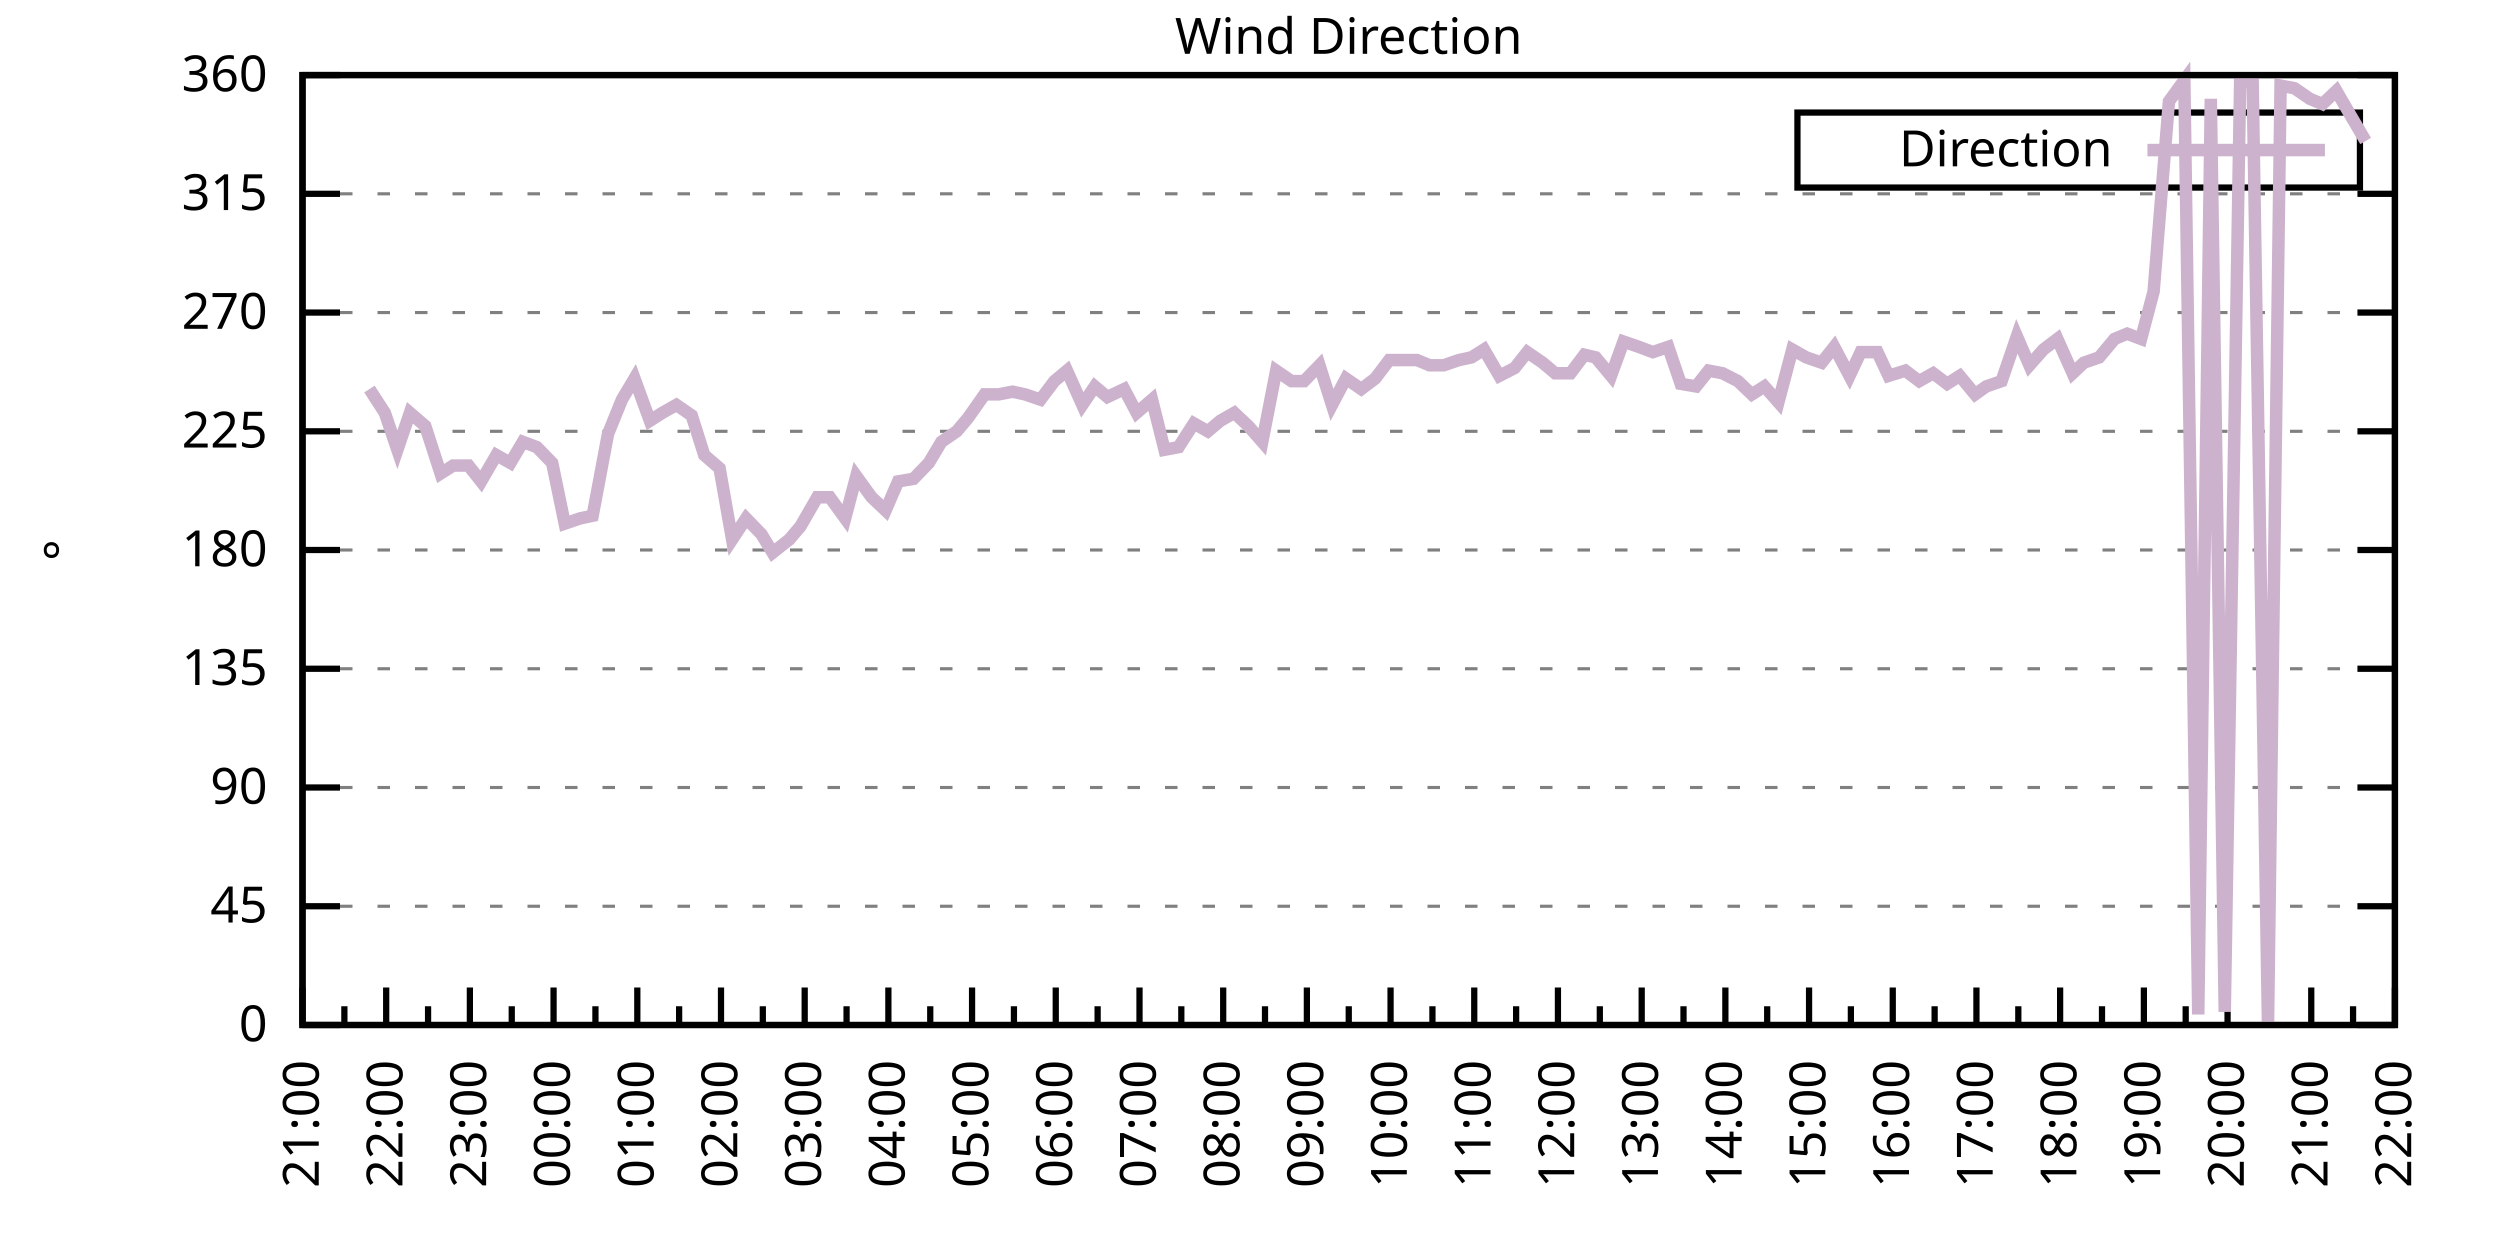
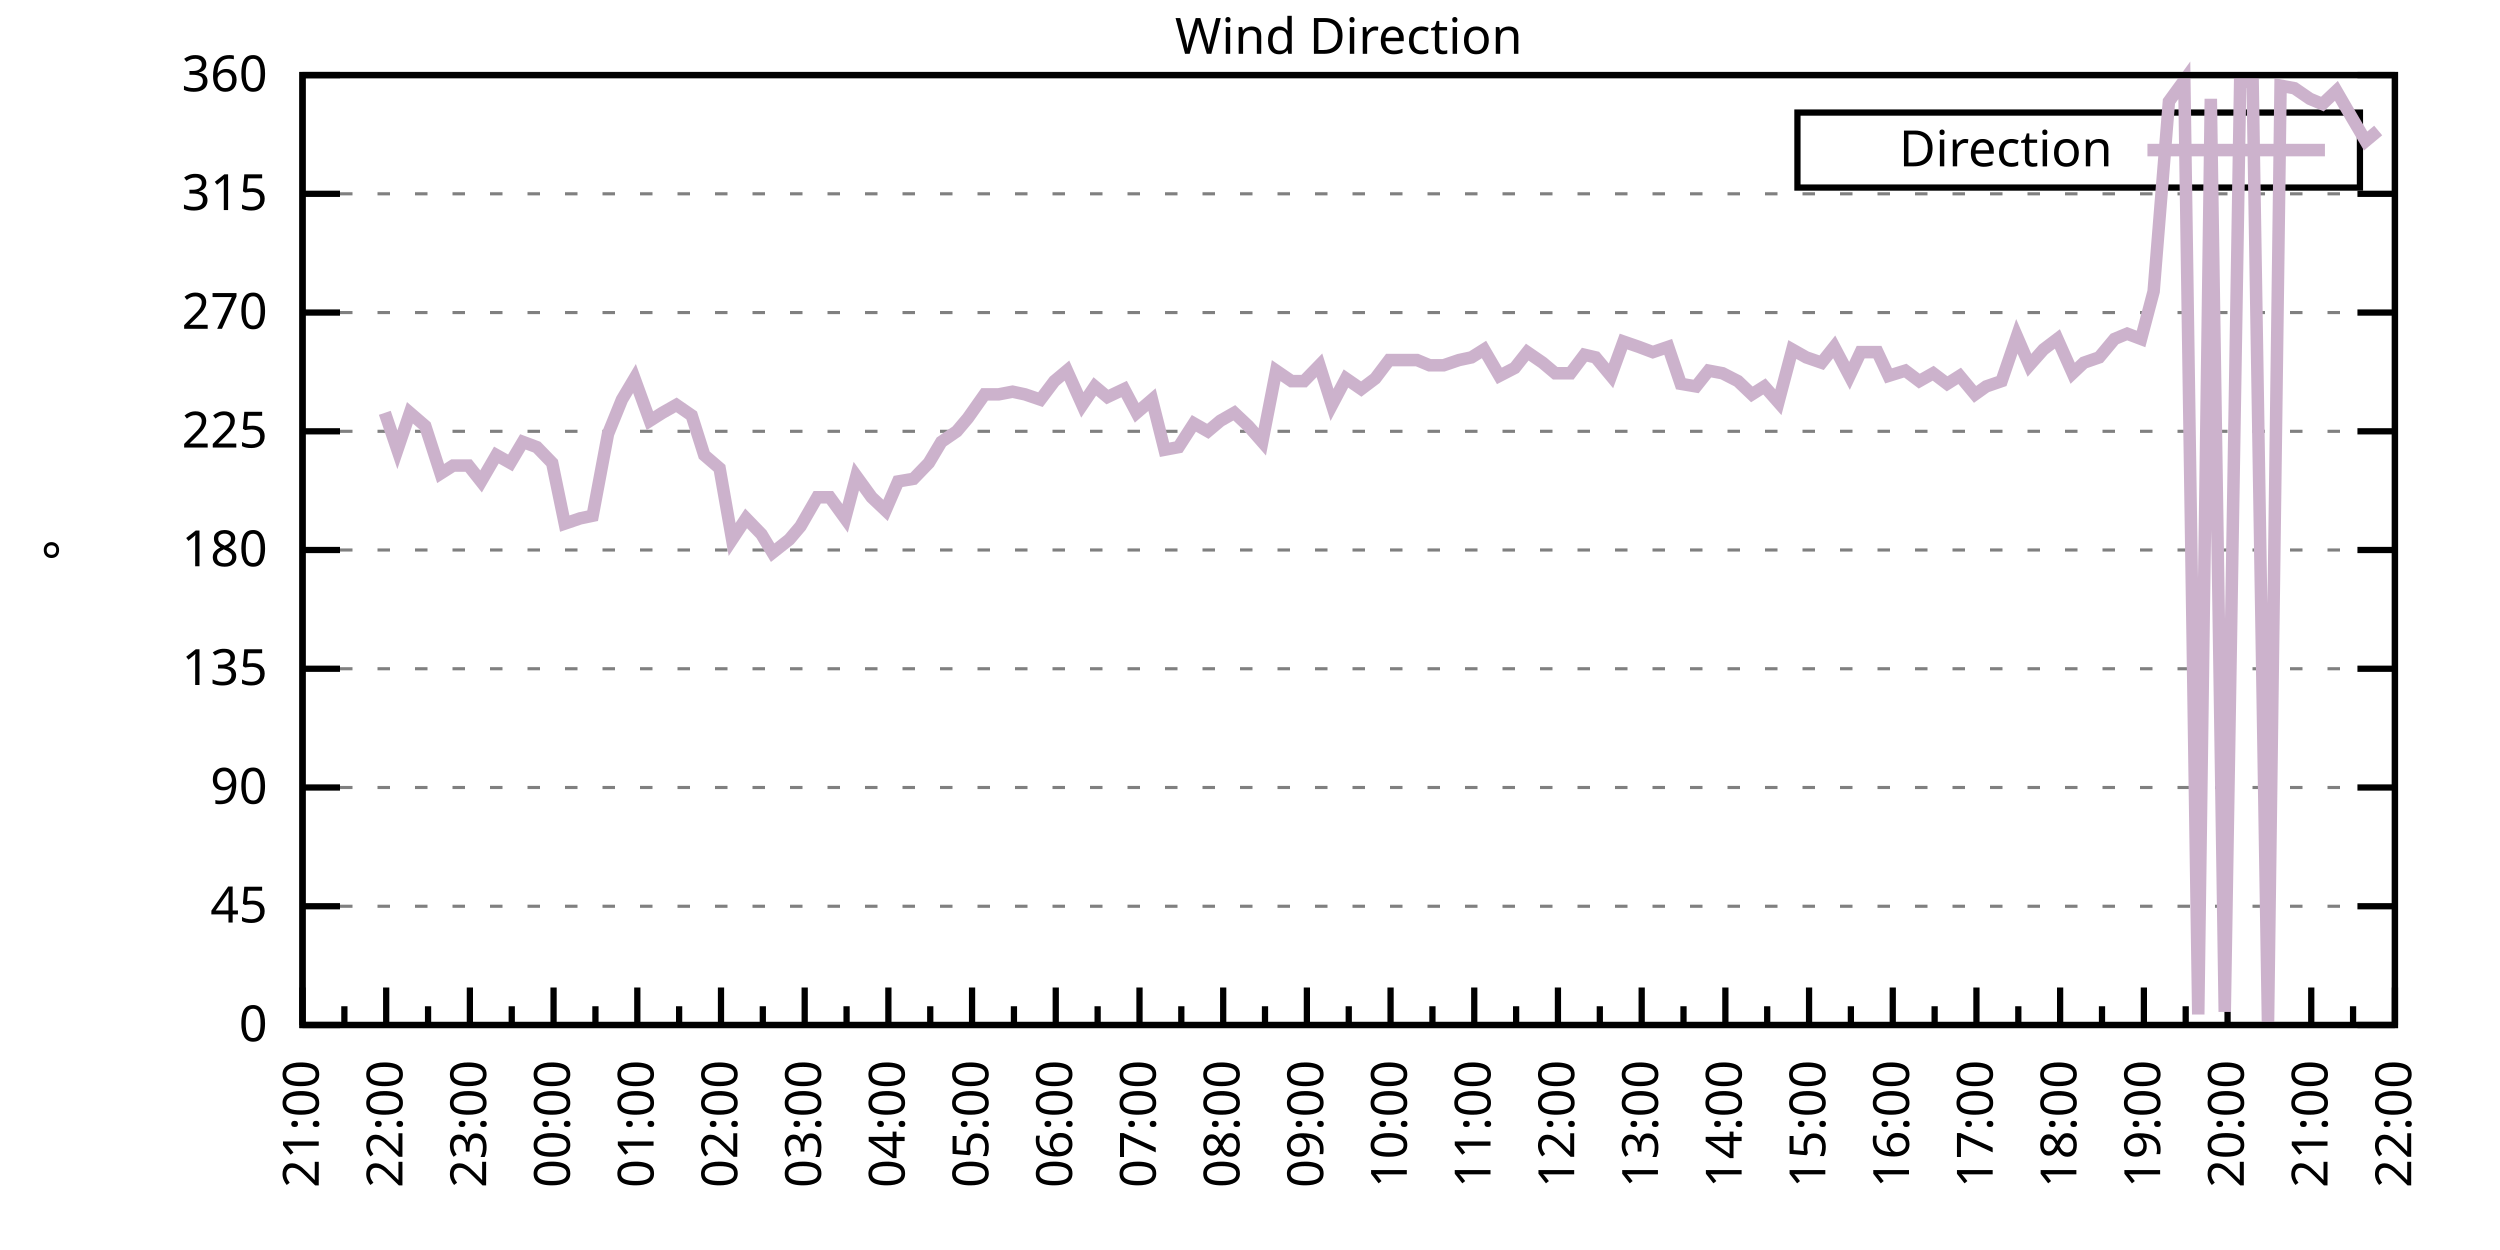
<svg xmlns="http://www.w3.org/2000/svg" xmlns:xlink="http://www.w3.org/1999/xlink" width="400" height="200" viewBox="0 0 400 200">
  <g id="gnuplot_canvas">
    <rect x="0" y="0" width="400" height="200" fill="none" />
    <defs>
      <circle id="gpDot" r="0.5" stroke-width="0.5" stroke="currentColor" />
      <path id="gpPt0" stroke-width="0.333" stroke="currentColor" d="M-1,0 h2 M0,-1 v2" />
      <path id="gpPt1" stroke-width="0.333" stroke="currentColor" d="M-1,-1 L1,1 M1,-1 L-1,1" />
      <path id="gpPt2" stroke-width="0.333" stroke="currentColor" d="M-1,0 L1,0 M0,-1 L0,1 M-1,-1 L1,1 M-1,1 L1,-1" />
      <rect id="gpPt3" stroke-width="0.333" stroke="currentColor" x="-1" y="-1" width="2" height="2" />
      <rect id="gpPt4" stroke-width="0.333" stroke="currentColor" fill="currentColor" x="-1" y="-1" width="2" height="2" />
      <circle id="gpPt5" stroke-width="0.333" stroke="currentColor" cx="0" cy="0" r="1" />
      <use xlink:href="#gpPt5" id="gpPt6" fill="currentColor" stroke="none" />
      <path id="gpPt7" stroke-width="0.333" stroke="currentColor" d="M0,-1.33 L-1.33,0.67 L1.33,0.67 z" />
      <use xlink:href="#gpPt7" id="gpPt8" fill="currentColor" stroke="none" />
      <use xlink:href="#gpPt7" id="gpPt9" stroke="currentColor" transform="rotate(180)" />
      <use xlink:href="#gpPt9" id="gpPt10" fill="currentColor" stroke="none" />
      <use xlink:href="#gpPt3" id="gpPt11" stroke="currentColor" transform="rotate(45)" />
      <use xlink:href="#gpPt11" id="gpPt12" fill="currentColor" stroke="none" />
      <path id="gpPt13" stroke-width="0.333" stroke="currentColor" d="M0,1.330 L1.265,0.411 L0.782,-1.067 L-0.782,-1.076 L-1.265,0.411 z" />
      <use xlink:href="#gpPt13" id="gpPt14" fill="currentColor" stroke="none" />
      <filter id="textbox" filterUnits="objectBoundingBox" x="0" y="0" height="1" width="1">
        <feFlood flood-color="white" flood-opacity="1" result="bgnd" />
        <feComposite in="SourceGraphic" in2="bgnd" operator="atop" />
      </filter>
      <filter id="greybox" filterUnits="objectBoundingBox" x="0" y="0" height="1" width="1">
        <feFlood flood-color="lightgrey" flood-opacity="1" result="grey" />
        <feComposite in="SourceGraphic" in2="grey" operator="atop" />
      </filter>
    </defs>
    <g fill="none" color="white" stroke="currentColor" stroke-width="1.00" stroke-linecap="butt" stroke-linejoin="miter">
</g>
    <g fill="none" color="black" stroke="currentColor" stroke-width="1.00" stroke-linecap="butt" stroke-linejoin="miter">
      <g stroke="none" shape-rendering="crispEdges">
        <polygon fill="rgb(255, 255, 255)" points="48.40,164.00 383.18,164.00 383.18,12.02 48.40,12.02 " />
      </g>
    </g>
    <g fill="none" color="black" stroke="currentColor" stroke-width="1.00" stroke-linecap="butt" stroke-linejoin="miter">
</g>
    <g fill="none" color="black" stroke="black" stroke-width="0.50" stroke-linecap="butt" stroke-linejoin="miter">
</g>
    <g fill="none" color="gray" stroke="currentColor" stroke-width="0.50" stroke-linecap="butt" stroke-linejoin="miter">
      <path stroke="gray" stroke-dasharray="2,4" class="gridline" d="M48.40,164.00 L383.19,164.00  " />
    </g>
    <g fill="none" color="gray" stroke="gray" stroke-width="1.00" stroke-linecap="butt" stroke-linejoin="miter">
</g>
    <g fill="none" color="black" stroke="currentColor" stroke-width="1.00" stroke-linecap="butt" stroke-linejoin="miter">
      <path stroke="black" d="M48.40,164.00 L54.40,164.00 M383.19,164.00 L377.19,164.00  " />
      <g transform="translate(42.80,166.60)" stroke="none" fill="black" font-family="Sans" font-size="8.00" text-anchor="end">
        <text>
          <tspan font-family="Sans"> 0</tspan>
        </text>
      </g>
    </g>
    <g fill="none" color="black" stroke="currentColor" stroke-width="1.00" stroke-linecap="butt" stroke-linejoin="miter">
</g>
    <g fill="none" color="black" stroke="black" stroke-width="0.50" stroke-linecap="butt" stroke-linejoin="miter">
</g>
    <g fill="none" color="gray" stroke="currentColor" stroke-width="0.50" stroke-linecap="butt" stroke-linejoin="miter">
      <path stroke="gray" stroke-dasharray="2,4" class="gridline" d="M48.40,145.00 L383.19,145.00  " />
    </g>
    <g fill="none" color="gray" stroke="gray" stroke-width="1.00" stroke-linecap="butt" stroke-linejoin="miter">
</g>
    <g fill="none" color="black" stroke="currentColor" stroke-width="1.00" stroke-linecap="butt" stroke-linejoin="miter">
      <path stroke="black" d="M48.40,145.00 L54.40,145.00 M383.19,145.00 L377.19,145.00  " />
      <g transform="translate(42.80,147.60)" stroke="none" fill="black" font-family="Sans" font-size="8.00" text-anchor="end">
        <text>
          <tspan font-family="Sans"> 45</tspan>
        </text>
      </g>
    </g>
    <g fill="none" color="black" stroke="currentColor" stroke-width="1.00" stroke-linecap="butt" stroke-linejoin="miter">
</g>
    <g fill="none" color="black" stroke="black" stroke-width="0.50" stroke-linecap="butt" stroke-linejoin="miter">
</g>
    <g fill="none" color="gray" stroke="currentColor" stroke-width="0.50" stroke-linecap="butt" stroke-linejoin="miter">
      <path stroke="gray" stroke-dasharray="2,4" class="gridline" d="M48.40,126.00 L383.19,126.00  " />
    </g>
    <g fill="none" color="gray" stroke="gray" stroke-width="1.00" stroke-linecap="butt" stroke-linejoin="miter">
</g>
    <g fill="none" color="black" stroke="currentColor" stroke-width="1.00" stroke-linecap="butt" stroke-linejoin="miter">
      <path stroke="black" d="M48.40,126.00 L54.40,126.00 M383.19,126.00 L377.19,126.00  " />
      <g transform="translate(42.80,128.60)" stroke="none" fill="black" font-family="Sans" font-size="8.00" text-anchor="end">
        <text>
          <tspan font-family="Sans"> 90</tspan>
        </text>
      </g>
    </g>
    <g fill="none" color="black" stroke="currentColor" stroke-width="1.00" stroke-linecap="butt" stroke-linejoin="miter">
</g>
    <g fill="none" color="black" stroke="black" stroke-width="0.50" stroke-linecap="butt" stroke-linejoin="miter">
</g>
    <g fill="none" color="gray" stroke="currentColor" stroke-width="0.50" stroke-linecap="butt" stroke-linejoin="miter">
      <path stroke="gray" stroke-dasharray="2,4" class="gridline" d="M48.40,107.00 L383.19,107.00  " />
    </g>
    <g fill="none" color="gray" stroke="gray" stroke-width="1.00" stroke-linecap="butt" stroke-linejoin="miter">
</g>
    <g fill="none" color="black" stroke="currentColor" stroke-width="1.00" stroke-linecap="butt" stroke-linejoin="miter">
      <path stroke="black" d="M48.40,107.00 L54.40,107.00 M383.19,107.00 L377.19,107.00  " />
      <g transform="translate(42.80,109.60)" stroke="none" fill="black" font-family="Sans" font-size="8.00" text-anchor="end">
        <text>
          <tspan font-family="Sans"> 135</tspan>
        </text>
      </g>
    </g>
    <g fill="none" color="black" stroke="currentColor" stroke-width="1.00" stroke-linecap="butt" stroke-linejoin="miter">
</g>
    <g fill="none" color="black" stroke="black" stroke-width="0.50" stroke-linecap="butt" stroke-linejoin="miter">
</g>
    <g fill="none" color="gray" stroke="currentColor" stroke-width="0.50" stroke-linecap="butt" stroke-linejoin="miter">
      <path stroke="gray" stroke-dasharray="2,4" class="gridline" d="M48.40,88.00 L383.19,88.00  " />
    </g>
    <g fill="none" color="gray" stroke="gray" stroke-width="1.00" stroke-linecap="butt" stroke-linejoin="miter">
</g>
    <g fill="none" color="black" stroke="currentColor" stroke-width="1.00" stroke-linecap="butt" stroke-linejoin="miter">
      <path stroke="black" d="M48.40,88.00 L54.40,88.00 M383.19,88.00 L377.19,88.00  " />
      <g transform="translate(42.80,90.60)" stroke="none" fill="black" font-family="Sans" font-size="8.00" text-anchor="end">
        <text>
          <tspan font-family="Sans"> 180</tspan>
        </text>
      </g>
    </g>
    <g fill="none" color="black" stroke="currentColor" stroke-width="1.00" stroke-linecap="butt" stroke-linejoin="miter">
</g>
    <g fill="none" color="black" stroke="black" stroke-width="0.50" stroke-linecap="butt" stroke-linejoin="miter">
</g>
    <g fill="none" color="gray" stroke="currentColor" stroke-width="0.50" stroke-linecap="butt" stroke-linejoin="miter">
      <path stroke="gray" stroke-dasharray="2,4" class="gridline" d="M48.40,69.01 L383.19,69.01  " />
    </g>
    <g fill="none" color="gray" stroke="gray" stroke-width="1.00" stroke-linecap="butt" stroke-linejoin="miter">
</g>
    <g fill="none" color="black" stroke="currentColor" stroke-width="1.00" stroke-linecap="butt" stroke-linejoin="miter">
      <path stroke="black" d="M48.40,69.01 L54.40,69.01 M383.19,69.01 L377.19,69.01  " />
      <g transform="translate(42.80,71.61)" stroke="none" fill="black" font-family="Sans" font-size="8.00" text-anchor="end">
        <text>
          <tspan font-family="Sans"> 225</tspan>
        </text>
      </g>
    </g>
    <g fill="none" color="black" stroke="currentColor" stroke-width="1.00" stroke-linecap="butt" stroke-linejoin="miter">
</g>
    <g fill="none" color="black" stroke="black" stroke-width="0.50" stroke-linecap="butt" stroke-linejoin="miter">
</g>
    <g fill="none" color="gray" stroke="currentColor" stroke-width="0.50" stroke-linecap="butt" stroke-linejoin="miter">
      <path stroke="gray" stroke-dasharray="2,4" class="gridline" d="M48.40,50.01 L383.19,50.01  " />
    </g>
    <g fill="none" color="gray" stroke="gray" stroke-width="1.00" stroke-linecap="butt" stroke-linejoin="miter">
</g>
    <g fill="none" color="black" stroke="currentColor" stroke-width="1.00" stroke-linecap="butt" stroke-linejoin="miter">
      <path stroke="black" d="M48.40,50.01 L54.40,50.01 M383.19,50.01 L377.19,50.01  " />
      <g transform="translate(42.80,52.61)" stroke="none" fill="black" font-family="Sans" font-size="8.00" text-anchor="end">
        <text>
          <tspan font-family="Sans"> 270</tspan>
        </text>
      </g>
    </g>
    <g fill="none" color="black" stroke="currentColor" stroke-width="1.00" stroke-linecap="butt" stroke-linejoin="miter">
</g>
    <g fill="none" color="black" stroke="black" stroke-width="0.50" stroke-linecap="butt" stroke-linejoin="miter">
</g>
    <g fill="none" color="gray" stroke="currentColor" stroke-width="0.50" stroke-linecap="butt" stroke-linejoin="miter">
      <path stroke="gray" stroke-dasharray="2,4" class="gridline" d="M48.40,31.01 L383.19,31.01  " />
    </g>
    <g fill="none" color="gray" stroke="gray" stroke-width="1.00" stroke-linecap="butt" stroke-linejoin="miter">
</g>
    <g fill="none" color="black" stroke="currentColor" stroke-width="1.00" stroke-linecap="butt" stroke-linejoin="miter">
      <path stroke="black" d="M48.40,31.01 L54.40,31.01 M383.19,31.01 L377.19,31.01  " />
      <g transform="translate(42.80,33.61)" stroke="none" fill="black" font-family="Sans" font-size="8.00" text-anchor="end">
        <text>
          <tspan font-family="Sans"> 315</tspan>
        </text>
      </g>
    </g>
    <g fill="none" color="black" stroke="currentColor" stroke-width="1.00" stroke-linecap="butt" stroke-linejoin="miter">
</g>
    <g fill="none" color="black" stroke="black" stroke-width="0.50" stroke-linecap="butt" stroke-linejoin="miter">
</g>
    <g fill="none" color="gray" stroke="currentColor" stroke-width="0.50" stroke-linecap="butt" stroke-linejoin="miter">
      <path stroke="gray" stroke-dasharray="2,4" class="gridline" d="M48.40,12.01 L383.19,12.01  " />
    </g>
    <g fill="none" color="gray" stroke="gray" stroke-width="1.00" stroke-linecap="butt" stroke-linejoin="miter">
</g>
    <g fill="none" color="black" stroke="currentColor" stroke-width="1.00" stroke-linecap="butt" stroke-linejoin="miter">
      <path stroke="black" d="M48.40,12.01 L54.40,12.01 M383.19,12.01 L377.19,12.01  " />
      <g transform="translate(42.80,14.61)" stroke="none" fill="black" font-family="Sans" font-size="8.00" text-anchor="end">
        <text>
          <tspan font-family="Sans"> 360</tspan>
        </text>
      </g>
    </g>
    <g fill="none" color="black" stroke="currentColor" stroke-width="1.00" stroke-linecap="butt" stroke-linejoin="miter">
      <path stroke="black" d="M48.40,164.00 L48.40,158.00  " />
      <g transform="translate(51.00,169.60) rotate(270)" stroke="none" fill="black" font-family="Sans" font-size="8.00" text-anchor="end">
        <text>
          <tspan font-family="Sans">21:00</tspan>
        </text>
      </g>
    </g>
    <g fill="none" color="black" stroke="currentColor" stroke-width="1.00" stroke-linecap="butt" stroke-linejoin="miter">
      <path stroke="black" d="M55.10,164.00 L55.10,161.00 M61.79,164.00 L61.79,158.00  " />
      <g transform="translate(64.39,169.60) rotate(270)" stroke="none" fill="black" font-family="Sans" font-size="8.00" text-anchor="end">
        <text>
          <tspan font-family="Sans">22:00</tspan>
        </text>
      </g>
    </g>
    <g fill="none" color="black" stroke="currentColor" stroke-width="1.00" stroke-linecap="butt" stroke-linejoin="miter">
      <path stroke="black" d="M68.49,164.00 L68.49,161.00 M75.18,164.00 L75.18,158.00  " />
      <g transform="translate(77.78,169.60) rotate(270)" stroke="none" fill="black" font-family="Sans" font-size="8.00" text-anchor="end">
        <text>
          <tspan font-family="Sans">23:00</tspan>
        </text>
      </g>
    </g>
    <g fill="none" color="black" stroke="currentColor" stroke-width="1.00" stroke-linecap="butt" stroke-linejoin="miter">
      <path stroke="black" d="M81.88,164.00 L81.88,161.00 M88.57,164.00 L88.57,158.00  " />
      <g transform="translate(91.17,169.60) rotate(270)" stroke="none" fill="black" font-family="Sans" font-size="8.00" text-anchor="end">
        <text>
          <tspan font-family="Sans">00:00</tspan>
        </text>
      </g>
    </g>
    <g fill="none" color="black" stroke="currentColor" stroke-width="1.00" stroke-linecap="butt" stroke-linejoin="miter">
      <path stroke="black" d="M95.27,164.00 L95.27,161.00 M101.97,164.00 L101.97,158.00  " />
      <g transform="translate(104.57,169.60) rotate(270)" stroke="none" fill="black" font-family="Sans" font-size="8.00" text-anchor="end">
        <text>
          <tspan font-family="Sans">01:00</tspan>
        </text>
      </g>
    </g>
    <g fill="none" color="black" stroke="currentColor" stroke-width="1.00" stroke-linecap="butt" stroke-linejoin="miter">
      <path stroke="black" d="M108.66,164.00 L108.66,161.00 M115.36,164.00 L115.36,158.00  " />
      <g transform="translate(117.96,169.60) rotate(270)" stroke="none" fill="black" font-family="Sans" font-size="8.00" text-anchor="end">
        <text>
          <tspan font-family="Sans">02:00</tspan>
        </text>
      </g>
    </g>
    <g fill="none" color="black" stroke="currentColor" stroke-width="1.00" stroke-linecap="butt" stroke-linejoin="miter">
      <path stroke="black" d="M122.05,164.00 L122.05,161.00 M128.75,164.00 L128.75,158.00  " />
      <g transform="translate(131.35,169.60) rotate(270)" stroke="none" fill="black" font-family="Sans" font-size="8.00" text-anchor="end">
        <text>
          <tspan font-family="Sans">03:00</tspan>
        </text>
      </g>
    </g>
    <g fill="none" color="black" stroke="currentColor" stroke-width="1.00" stroke-linecap="butt" stroke-linejoin="miter">
      <path stroke="black" d="M135.45,164.00 L135.45,161.00 M142.14,164.00 L142.14,158.00  " />
      <g transform="translate(144.74,169.60) rotate(270)" stroke="none" fill="black" font-family="Sans" font-size="8.00" text-anchor="end">
        <text>
          <tspan font-family="Sans">04:00</tspan>
        </text>
      </g>
    </g>
    <g fill="none" color="black" stroke="currentColor" stroke-width="1.00" stroke-linecap="butt" stroke-linejoin="miter">
      <path stroke="black" d="M148.84,164.00 L148.84,161.00 M155.53,164.00 L155.53,158.00  " />
      <g transform="translate(158.13,169.60) rotate(270)" stroke="none" fill="black" font-family="Sans" font-size="8.00" text-anchor="end">
        <text>
          <tspan font-family="Sans">05:00</tspan>
        </text>
      </g>
    </g>
    <g fill="none" color="black" stroke="currentColor" stroke-width="1.00" stroke-linecap="butt" stroke-linejoin="miter">
      <path stroke="black" d="M162.23,164.00 L162.23,161.00 M168.92,164.00 L168.92,158.00  " />
      <g transform="translate(171.52,169.60) rotate(270)" stroke="none" fill="black" font-family="Sans" font-size="8.00" text-anchor="end">
        <text>
          <tspan font-family="Sans">06:00</tspan>
        </text>
      </g>
    </g>
    <g fill="none" color="black" stroke="currentColor" stroke-width="1.00" stroke-linecap="butt" stroke-linejoin="miter">
      <path stroke="black" d="M175.62,164.00 L175.62,161.00 M182.32,164.00 L182.32,158.00  " />
      <g transform="translate(184.92,169.60) rotate(270)" stroke="none" fill="black" font-family="Sans" font-size="8.00" text-anchor="end">
        <text>
          <tspan font-family="Sans">07:00</tspan>
        </text>
      </g>
    </g>
    <g fill="none" color="black" stroke="currentColor" stroke-width="1.00" stroke-linecap="butt" stroke-linejoin="miter">
      <path stroke="black" d="M189.01,164.00 L189.01,161.00 M195.71,164.00 L195.71,158.00  " />
      <g transform="translate(198.31,169.60) rotate(270)" stroke="none" fill="black" font-family="Sans" font-size="8.00" text-anchor="end">
        <text>
          <tspan font-family="Sans">08:00</tspan>
        </text>
      </g>
    </g>
    <g fill="none" color="black" stroke="currentColor" stroke-width="1.00" stroke-linecap="butt" stroke-linejoin="miter">
      <path stroke="black" d="M202.40,164.00 L202.40,161.00 M209.10,164.00 L209.10,158.00  " />
      <g transform="translate(211.70,169.60) rotate(270)" stroke="none" fill="black" font-family="Sans" font-size="8.00" text-anchor="end">
        <text>
          <tspan font-family="Sans">09:00</tspan>
        </text>
      </g>
    </g>
    <g fill="none" color="black" stroke="currentColor" stroke-width="1.00" stroke-linecap="butt" stroke-linejoin="miter">
      <path stroke="black" d="M215.80,164.00 L215.80,161.00 M222.49,164.00 L222.49,158.00  " />
      <g transform="translate(225.09,169.60) rotate(270)" stroke="none" fill="black" font-family="Sans" font-size="8.00" text-anchor="end">
        <text>
          <tspan font-family="Sans">10:00</tspan>
        </text>
      </g>
    </g>
    <g fill="none" color="black" stroke="currentColor" stroke-width="1.00" stroke-linecap="butt" stroke-linejoin="miter">
      <path stroke="black" d="M229.19,164.00 L229.19,161.00 M235.88,164.00 L235.88,158.00  " />
      <g transform="translate(238.48,169.60) rotate(270)" stroke="none" fill="black" font-family="Sans" font-size="8.00" text-anchor="end">
        <text>
          <tspan font-family="Sans">11:00</tspan>
        </text>
      </g>
    </g>
    <g fill="none" color="black" stroke="currentColor" stroke-width="1.00" stroke-linecap="butt" stroke-linejoin="miter">
      <path stroke="black" d="M242.58,164.00 L242.58,161.00 M249.27,164.00 L249.27,158.00  " />
      <g transform="translate(251.87,169.60) rotate(270)" stroke="none" fill="black" font-family="Sans" font-size="8.00" text-anchor="end">
        <text>
          <tspan font-family="Sans">12:00</tspan>
        </text>
      </g>
    </g>
    <g fill="none" color="black" stroke="currentColor" stroke-width="1.00" stroke-linecap="butt" stroke-linejoin="miter">
      <path stroke="black" d="M255.97,164.00 L255.97,161.00 M262.67,164.00 L262.67,158.00  " />
      <g transform="translate(265.27,169.60) rotate(270)" stroke="none" fill="black" font-family="Sans" font-size="8.00" text-anchor="end">
        <text>
          <tspan font-family="Sans">13:00</tspan>
        </text>
      </g>
    </g>
    <g fill="none" color="black" stroke="currentColor" stroke-width="1.00" stroke-linecap="butt" stroke-linejoin="miter">
      <path stroke="black" d="M269.36,164.00 L269.36,161.00 M276.06,164.00 L276.06,158.00  " />
      <g transform="translate(278.66,169.60) rotate(270)" stroke="none" fill="black" font-family="Sans" font-size="8.00" text-anchor="end">
        <text>
          <tspan font-family="Sans">14:00</tspan>
        </text>
      </g>
    </g>
    <g fill="none" color="black" stroke="currentColor" stroke-width="1.00" stroke-linecap="butt" stroke-linejoin="miter">
      <path stroke="black" d="M282.75,164.00 L282.75,161.00 M289.45,164.00 L289.45,158.00  " />
      <g transform="translate(292.05,169.60) rotate(270)" stroke="none" fill="black" font-family="Sans" font-size="8.00" text-anchor="end">
        <text>
          <tspan font-family="Sans">15:00</tspan>
        </text>
      </g>
    </g>
    <g fill="none" color="black" stroke="currentColor" stroke-width="1.00" stroke-linecap="butt" stroke-linejoin="miter">
      <path stroke="black" d="M296.14,164.00 L296.14,161.00 M302.84,164.00 L302.84,158.00  " />
      <g transform="translate(305.44,169.60) rotate(270)" stroke="none" fill="black" font-family="Sans" font-size="8.00" text-anchor="end">
        <text>
          <tspan font-family="Sans">16:00</tspan>
        </text>
      </g>
    </g>
    <g fill="none" color="black" stroke="currentColor" stroke-width="1.00" stroke-linecap="butt" stroke-linejoin="miter">
      <path stroke="black" d="M309.54,164.00 L309.54,161.00 M316.23,164.00 L316.23,158.00  " />
      <g transform="translate(318.83,169.60) rotate(270)" stroke="none" fill="black" font-family="Sans" font-size="8.00" text-anchor="end">
        <text>
          <tspan font-family="Sans">17:00</tspan>
        </text>
      </g>
    </g>
    <g fill="none" color="black" stroke="currentColor" stroke-width="1.00" stroke-linecap="butt" stroke-linejoin="miter">
      <path stroke="black" d="M322.93,164.00 L322.93,161.00 M329.62,164.00 L329.62,158.00  " />
      <g transform="translate(332.22,169.60) rotate(270)" stroke="none" fill="black" font-family="Sans" font-size="8.00" text-anchor="end">
        <text>
          <tspan font-family="Sans">18:00</tspan>
        </text>
      </g>
    </g>
    <g fill="none" color="black" stroke="currentColor" stroke-width="1.00" stroke-linecap="butt" stroke-linejoin="miter">
      <path stroke="black" d="M336.32,164.00 L336.32,161.00 M343.02,164.00 L343.02,158.00  " />
      <g transform="translate(345.62,169.60) rotate(270)" stroke="none" fill="black" font-family="Sans" font-size="8.00" text-anchor="end">
        <text>
          <tspan font-family="Sans">19:00</tspan>
        </text>
      </g>
    </g>
    <g fill="none" color="black" stroke="currentColor" stroke-width="1.00" stroke-linecap="butt" stroke-linejoin="miter">
      <path stroke="black" d="M349.71,164.00 L349.71,161.00 M356.41,164.00 L356.41,158.00  " />
      <g transform="translate(359.01,169.60) rotate(270)" stroke="none" fill="black" font-family="Sans" font-size="8.00" text-anchor="end">
        <text>
          <tspan font-family="Sans">20:00</tspan>
        </text>
      </g>
    </g>
    <g fill="none" color="black" stroke="currentColor" stroke-width="1.00" stroke-linecap="butt" stroke-linejoin="miter">
      <path stroke="black" d="M363.10,164.00 L363.10,161.00 M369.80,164.00 L369.80,158.00  " />
      <g transform="translate(372.40,169.60) rotate(270)" stroke="none" fill="black" font-family="Sans" font-size="8.00" text-anchor="end">
        <text>
          <tspan font-family="Sans">21:00</tspan>
        </text>
      </g>
    </g>
    <g fill="none" color="black" stroke="currentColor" stroke-width="1.00" stroke-linecap="butt" stroke-linejoin="miter">
      <path stroke="black" d="M376.49,164.00 L376.49,161.00 M383.19,164.00 L383.19,158.00  " />
      <g transform="translate(385.79,169.60) rotate(270)" stroke="none" fill="black" font-family="Sans" font-size="8.00" text-anchor="end">
        <text>
          <tspan font-family="Sans">22:00</tspan>
        </text>
      </g>
    </g>
    <g fill="none" color="black" stroke="currentColor" stroke-width="1.00" stroke-linecap="butt" stroke-linejoin="miter">
</g>
    <g fill="none" color="black" stroke="currentColor" stroke-width="1.00" stroke-linecap="butt" stroke-linejoin="miter">
      <path stroke="black" d="M48.40,12.01 L48.40,164.00 L383.19,164.00 L383.19,12.01 L48.40,12.01 Z  " />
    </g>
    <g fill="none" color="black" stroke="currentColor" stroke-width="1.00" stroke-linecap="butt" stroke-linejoin="miter">
      <g transform="translate(12.80,88.01) rotate(270)" stroke="none" fill="black" font-family="Sans" font-size="8.00" text-anchor="middle">
        <text>
          <tspan font-family="Sans">°</tspan>
        </text>
      </g>
    </g>
    <g fill="none" color="black" stroke="currentColor" stroke-width="1.00" stroke-linecap="butt" stroke-linejoin="miter">
</g>
    <g fill="none" color="black" stroke="currentColor" stroke-width="1.00" stroke-linecap="butt" stroke-linejoin="miter">
      <path stroke="black" d="M287.59,30.01 L287.59,18.01 L377.59,18.01 L377.59,30.01 L287.59,30.01 Z  " />
    </g>
    <g id="Wind_direction_plot_1">
      <g fill="none" color="white" stroke="black" stroke-width="2.00" stroke-linecap="butt" stroke-linejoin="miter">
</g>
      <g fill="none" color="black" stroke="currentColor" stroke-width="2.00" stroke-linecap="butt" stroke-linejoin="miter">
        <g transform="translate(337.99,26.61)" stroke="none" fill="black" font-family="Sans" font-size="8.00" text-anchor="end">
          <text>
            <tspan font-family="Sans">Direction</tspan>
          </text>
        </g>
      </g>
      <g fill="none" color="black" stroke="currentColor" stroke-width="2.00" stroke-linecap="butt" stroke-linejoin="miter">
-         <path stroke="rgb(204, 178, 204)" d="M343.59,24.01 L371.99,24.01 M59.11,62.25 L61.57,66.05 L63.58,71.96 L65.59,66.05 L68.04,68.16 L70.50,75.76   L72.50,74.49 L74.96,74.49 L76.97,77.03 L79.42,72.81 L81.66,74.07 L83.66,70.70 L85.90,71.54 L88.35,74.07   L90.36,83.78 L92.82,82.94 L94.82,82.52 L97.28,69.43 L99.51,63.94 L101.52,60.56 L103.98,67.32 L105.98,66.05   L108.22,64.78 L110.67,66.47 L112.68,72.81 L115.13,74.92 L117.14,86.32 L119.38,82.94 L121.83,85.47 L123.62,88.43   L126.29,86.32 L128.08,84.21 L130.76,79.56 L132.77,79.56 L135.22,82.94 L137.01,76.18 L139.46,79.56 L141.69,81.67   L143.70,77.03 L146.16,76.61 L148.61,74.07 L150.62,70.70 L153.08,69.01 L154.86,66.90 L157.54,63.10 L159.77,63.10   L162.01,62.67 L164.01,63.10 L166.47,63.94 L168.70,60.98 L170.71,59.30 L173.17,64.78 L175.17,61.83 L177.18,63.52   L179.86,62.25 L181.87,66.05 L184.32,63.94 L186.33,71.96 L188.57,71.54 L191.02,67.74 L193.25,69.01 L195.26,67.32   L197.49,66.05 L199.73,68.16 L201.96,70.70 L204.19,59.30 L206.64,60.98 L208.65,60.98 L211.11,58.45 L213.12,64.78   L215.35,60.56 L217.80,62.25 L220.04,60.56 L222.27,57.61 L224.28,57.61 L226.73,57.61 L228.74,58.45 L230.97,58.45   L233.43,57.61 L235.44,57.18 L237.44,55.92 L239.90,60.14 L242.36,58.87 L244.36,56.34 L246.82,58.03 L248.83,59.72   L251.28,59.72 L253.51,56.76 L255.30,57.18 L257.76,60.14 L259.76,54.65 L262.22,55.50 L264.45,56.34 L266.91,55.50   L268.92,61.41 L271.37,61.83 L273.38,59.30 L275.61,59.72 L278.07,60.98 L280.30,63.10 L282.31,61.83 L284.54,64.36   L286.77,55.92 L289.00,57.18 L291.46,58.03 L293.47,55.50 L295.92,60.14 L297.71,56.34 L300.39,56.34 L302.17,60.14   L304.85,59.30 L307.08,60.98 L309.31,59.72 L311.54,61.41 L313.55,60.14 L316.01,63.10 L317.79,61.83 L320.25,60.98   L322.70,53.81 L324.71,58.45 L326.95,55.92 L329.18,54.23 L331.63,59.72 L333.42,58.03 L335.87,57.18 L338.33,54.23   L340.34,53.39 L342.57,54.23 L344.58,46.63 L347.03,16.23 L349.49,12.85 L351.72,162.31 L353.73,15.81 L355.96,161.89   L358.42,13.28 L360.42,12.85 L362.88,164.00 L364.89,13.70 L367.12,14.12 L369.58,15.81 L371.58,16.65 L373.82,14.54   L376.27,18.77 L378.50,22.56  " />
+         <path stroke="rgb(204, 178, 204)" d="M343.59,24.01 L371.99,24.01 M61.57,66.05 L63.58,71.96 L65.59,66.05 L68.04,68.16 L70.50,75.76 L72.50,74.49   L74.96,74.49 L76.97,77.03 L79.42,72.81 L81.66,74.07 L83.66,70.70 L85.90,71.54 L88.35,74.07 L90.36,83.78   L92.82,82.94 L94.82,82.52 L97.28,69.43 L99.51,63.94 L101.52,60.56 L103.98,67.32 L105.98,66.05 L108.22,64.78   L110.67,66.47 L112.68,72.81 L115.13,74.92 L117.14,86.32 L119.38,82.94 L121.83,85.47 L123.62,88.43 L126.29,86.32   L128.08,84.21 L130.76,79.56 L132.77,79.56 L135.22,82.94 L137.01,76.18 L139.46,79.56 L141.69,81.67 L143.70,77.03   L146.16,76.61 L148.61,74.07 L150.62,70.70 L153.08,69.01 L154.86,66.90 L157.54,63.10 L159.77,63.10 L162.01,62.67   L164.01,63.10 L166.47,63.94 L168.70,60.98 L170.71,59.30 L173.17,64.78 L175.17,61.83 L177.18,63.52 L179.86,62.25   L181.87,66.05 L184.32,63.94 L186.33,71.96 L188.57,71.54 L191.02,67.74 L193.25,69.01 L195.26,67.32 L197.49,66.05   L199.73,68.16 L201.96,70.70 L204.19,59.30 L206.64,60.98 L208.65,60.98 L211.11,58.45 L213.12,64.78 L215.35,60.56   L217.80,62.25 L220.04,60.56 L222.27,57.61 L224.28,57.61 L226.73,57.61 L228.74,58.45 L230.97,58.45 L233.43,57.61   L235.44,57.18 L237.44,55.92 L239.90,60.14 L242.36,58.87 L244.36,56.34 L246.82,58.03 L248.83,59.72 L251.28,59.72   L253.51,56.76 L255.30,57.18 L257.76,60.14 L259.76,54.65 L262.22,55.50 L264.45,56.34 L266.91,55.50 L268.92,61.41   L271.37,61.83 L273.38,59.30 L275.61,59.72 L278.07,60.98 L280.30,63.10 L282.31,61.83 L284.54,64.36 L286.77,55.92   L289.00,57.18 L291.46,58.03 L293.47,55.50 L295.92,60.14 L297.71,56.34 L300.39,56.34 L302.17,60.14 L304.85,59.30   L307.08,60.98 L309.31,59.72 L311.54,61.41 L313.55,60.14 L316.01,63.10 L317.79,61.83 L320.25,60.98 L322.70,53.81   L324.71,58.45 L326.95,55.92 L329.18,54.23 L331.63,59.72 L333.42,58.03 L335.87,57.18 L338.33,54.23 L340.34,53.39   L342.57,54.23 L344.58,46.63 L347.03,16.23 L349.49,12.85 L351.72,162.31 L353.73,15.81 L355.96,161.89 L358.42,13.28   L360.42,12.85 L362.88,164.00 L364.89,13.70 L367.12,14.12 L369.58,15.81 L371.58,16.65 L373.82,14.54 L376.27,18.77   L378.50,22.56 L380.51,20.88  " />
      </g>
    </g>
    <g fill="none" color="black" stroke="currentColor" stroke-width="2.00" stroke-linecap="butt" stroke-linejoin="miter">
</g>
    <g fill="none" color="black" stroke="black" stroke-width="1.00" stroke-linecap="butt" stroke-linejoin="miter">
</g>
    <g fill="none" color="black" stroke="currentColor" stroke-width="1.00" stroke-linecap="butt" stroke-linejoin="miter">
      <path stroke="black" d="M48.40,12.01 L48.40,164.00 L383.19,164.00 L383.19,12.01 L48.40,12.01 Z  " />
    </g>
    <g fill="none" color="black" stroke="currentColor" stroke-width="1.00" stroke-linecap="butt" stroke-linejoin="miter">
      <g transform="translate(215.79,8.61)" stroke="none" fill="black" font-family="Sans" font-size="8.00" text-anchor="middle">
        <text>
          <tspan font-family="Sans">Wind Direction</tspan>
        </text>
      </g>
    </g>
    <g fill="none" color="black" stroke="currentColor" stroke-width="1.00" stroke-linecap="butt" stroke-linejoin="miter">
</g>
  </g>
</svg>
